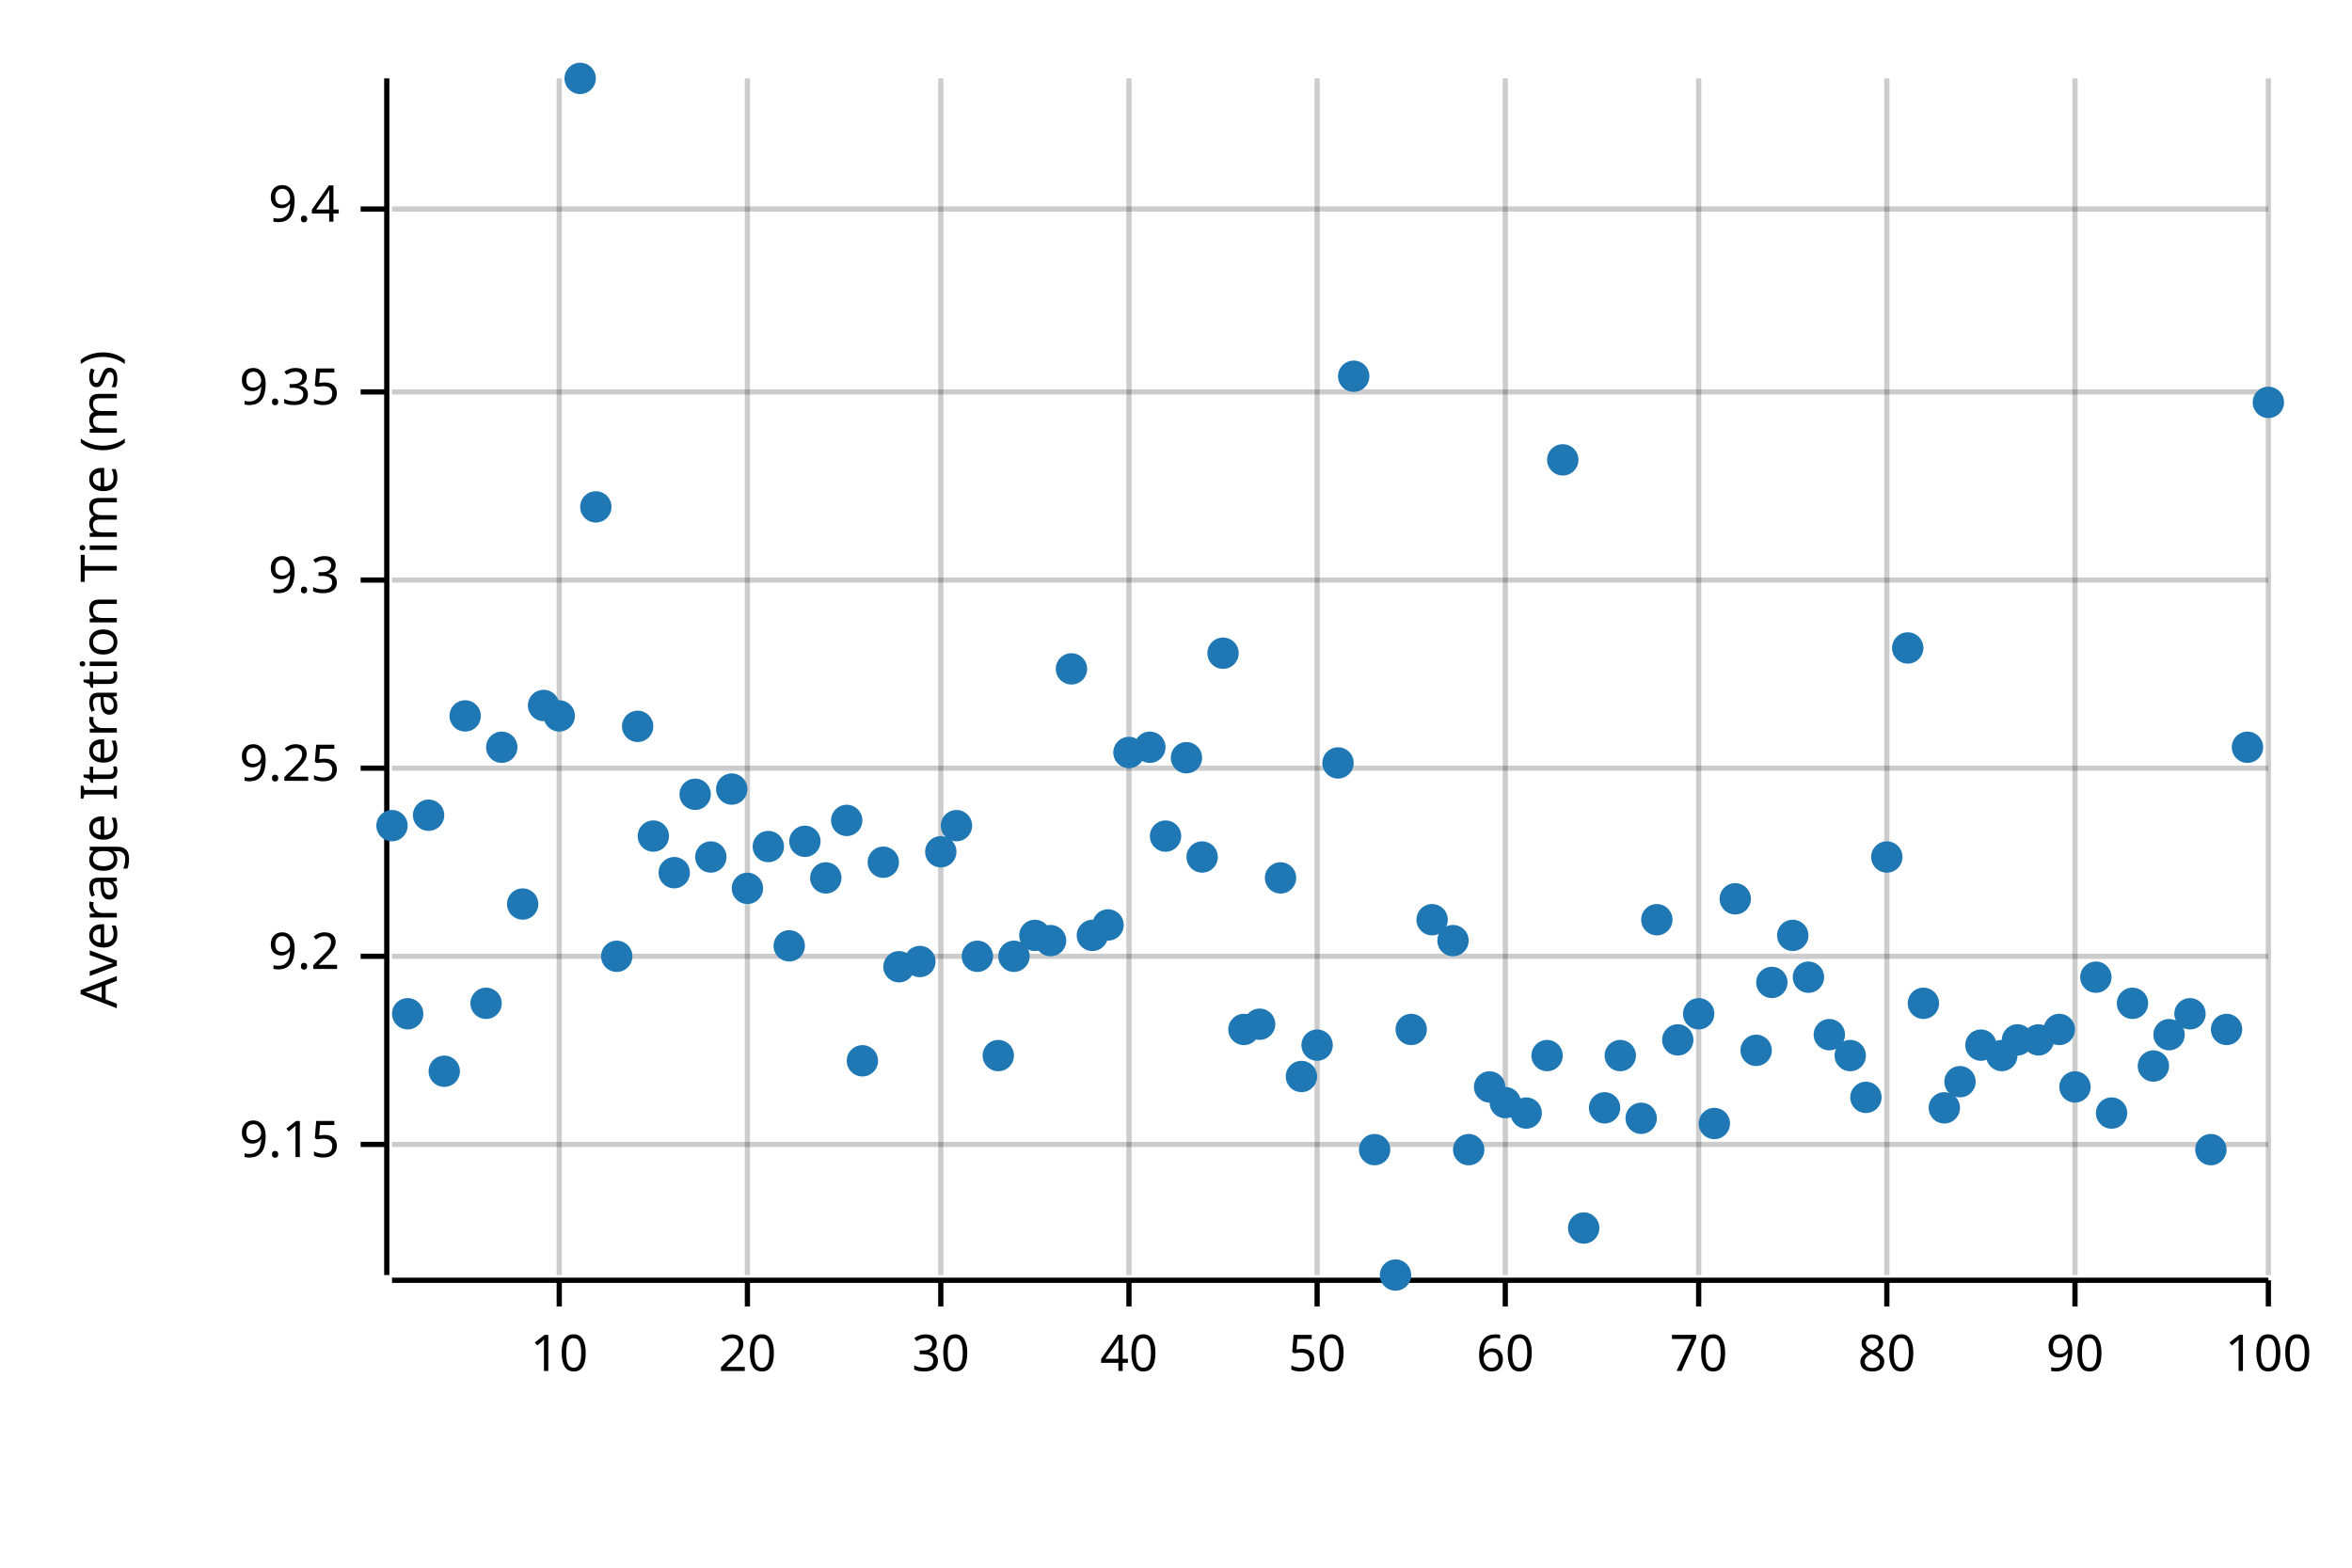
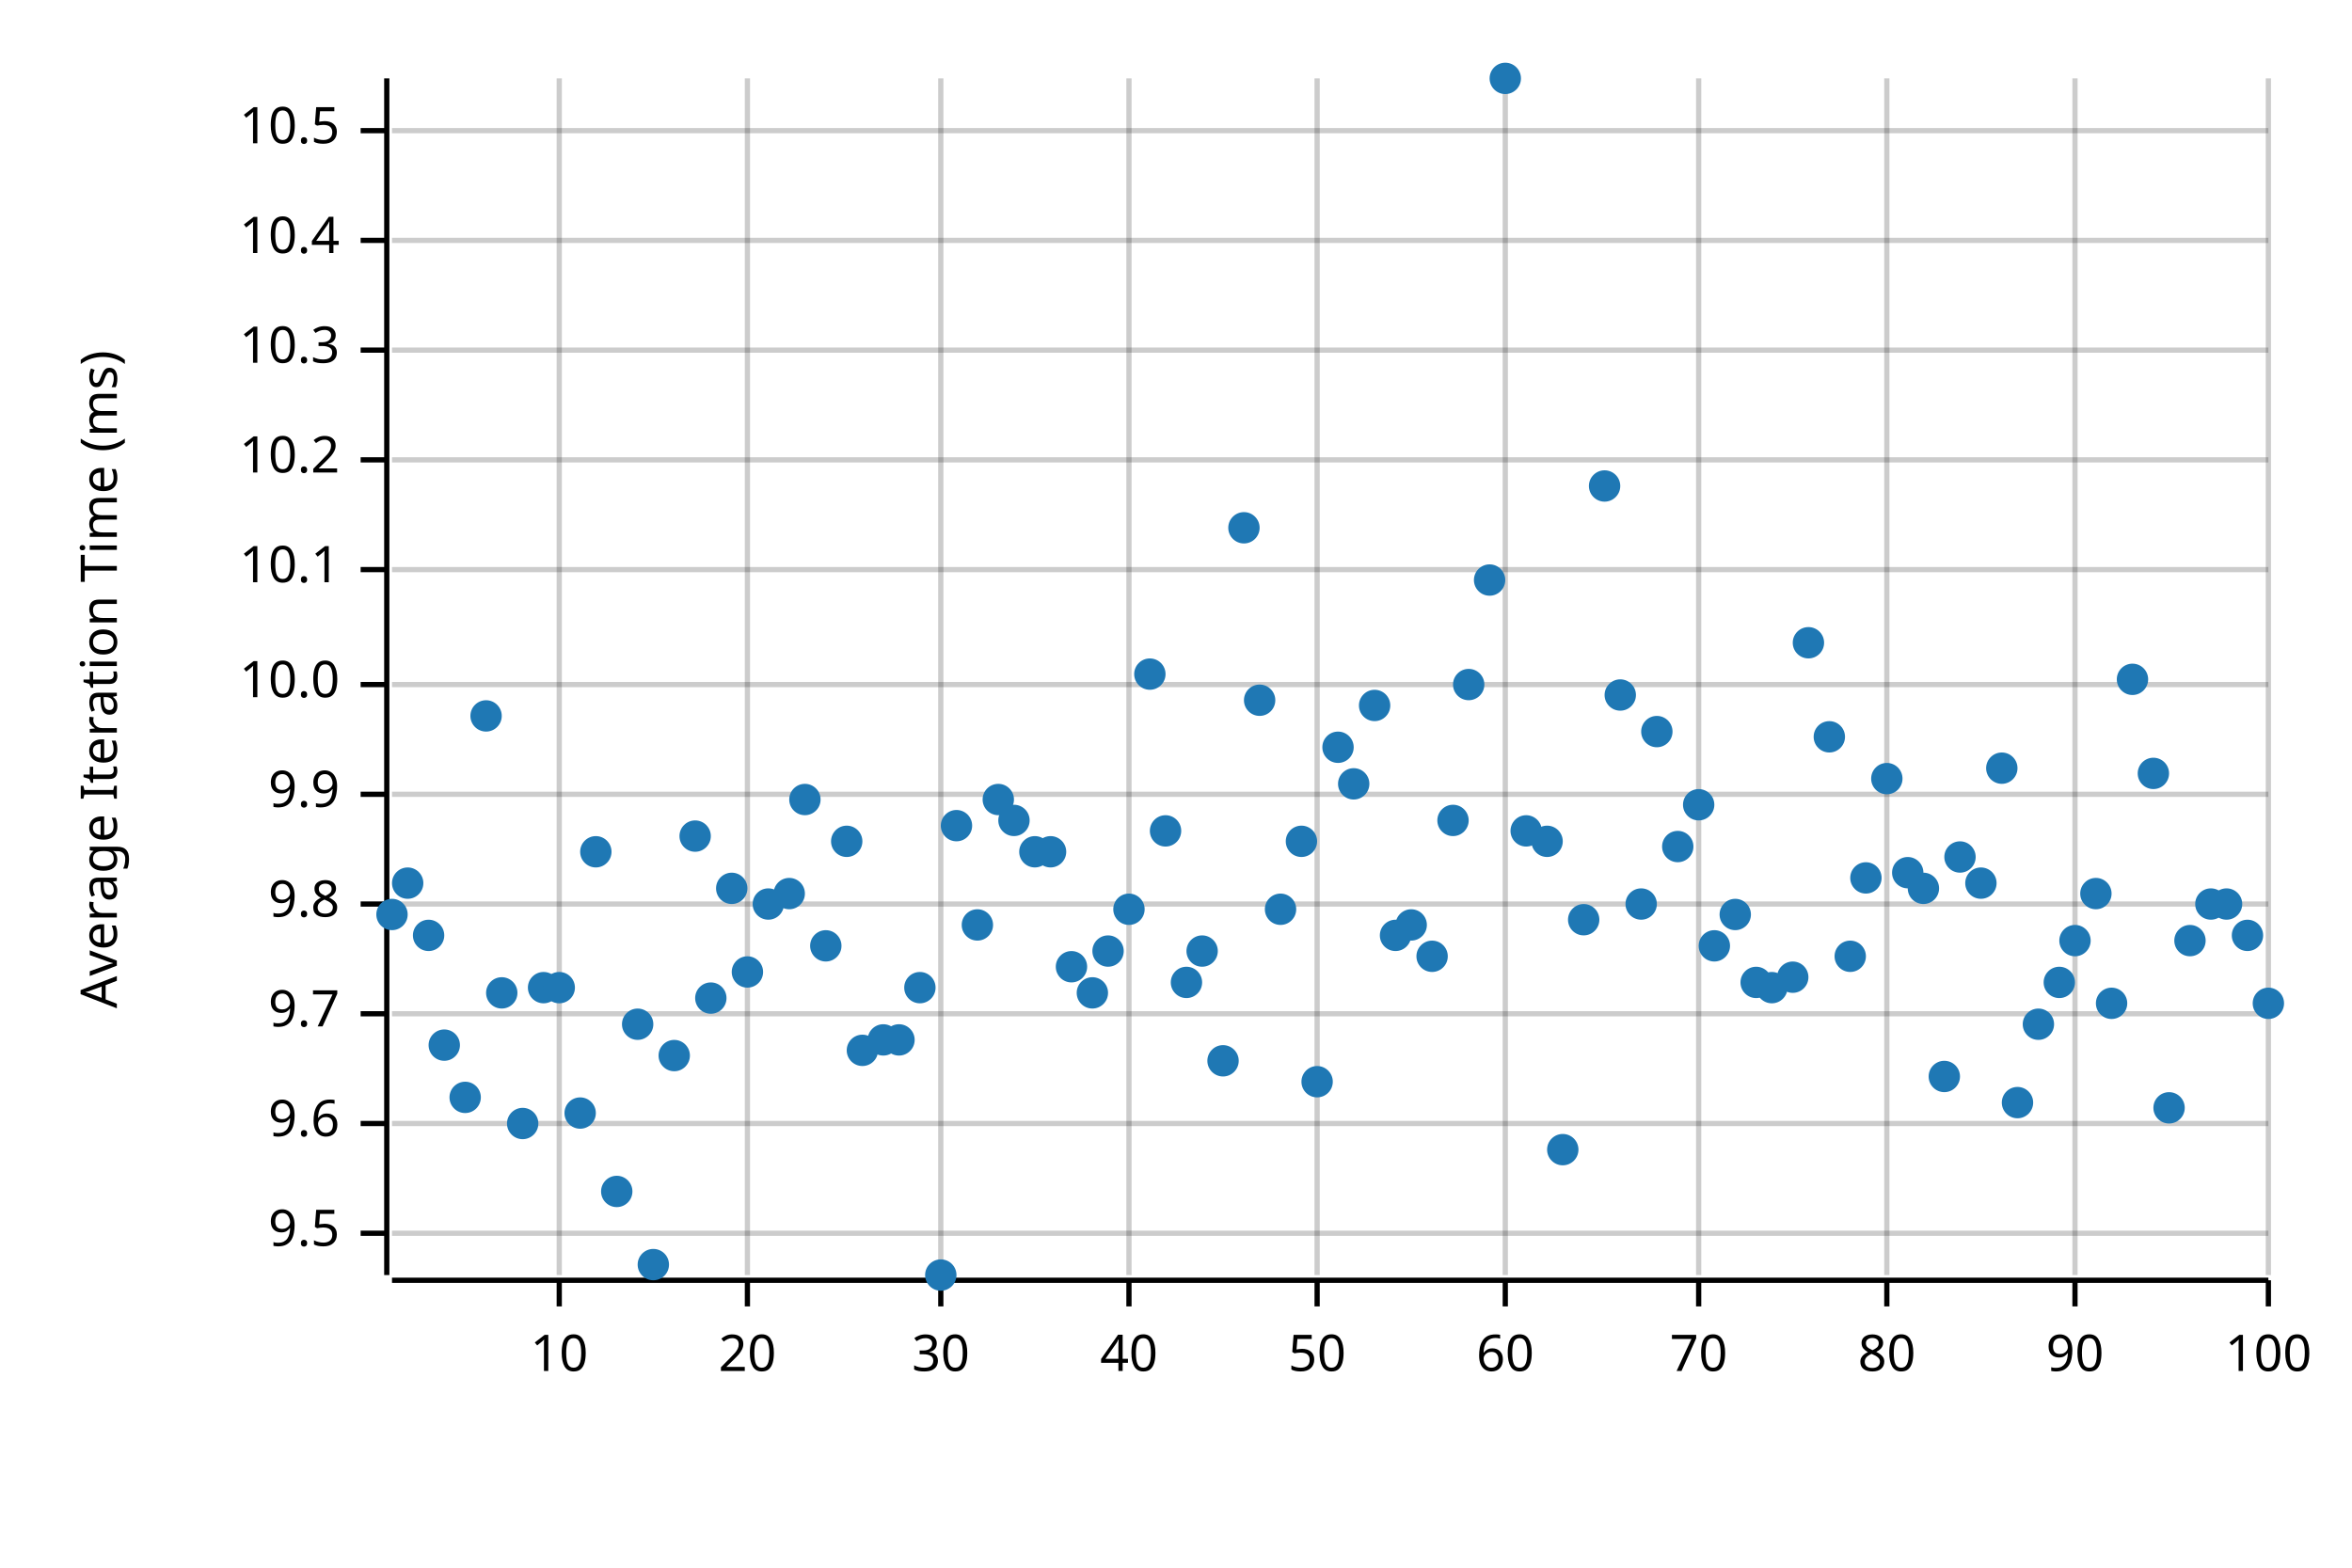
<svg xmlns="http://www.w3.org/2000/svg" width="450" height="300" viewBox="0 0 450 300">
  <text x="15" y="130" dy="0.76em" text-anchor="middle" font-family="sans-serif" font-size="9.677" opacity="1" fill="#000000" transform="rotate(270, 15, 130)">
Average Iteration Time (ms)
</text>
  <line opacity="0.2" stroke="#000000" stroke-width="1" x1="107" y1="244" x2="107" y2="15" />
  <line opacity="0.2" stroke="#000000" stroke-width="1" x1="143" y1="244" x2="143" y2="15" />
  <line opacity="0.2" stroke="#000000" stroke-width="1" x1="180" y1="244" x2="180" y2="15" />
  <line opacity="0.2" stroke="#000000" stroke-width="1" x1="216" y1="244" x2="216" y2="15" />
  <line opacity="0.2" stroke="#000000" stroke-width="1" x1="252" y1="244" x2="252" y2="15" />
  <line opacity="0.2" stroke="#000000" stroke-width="1" x1="288" y1="244" x2="288" y2="15" />
  <line opacity="0.2" stroke="#000000" stroke-width="1" x1="325" y1="244" x2="325" y2="15" />
  <line opacity="0.2" stroke="#000000" stroke-width="1" x1="361" y1="244" x2="361" y2="15" />
  <line opacity="0.2" stroke="#000000" stroke-width="1" x1="397" y1="244" x2="397" y2="15" />
  <line opacity="0.2" stroke="#000000" stroke-width="1" x1="434" y1="244" x2="434" y2="15" />
-   <line opacity="0.2" stroke="#000000" stroke-width="1" x1="75" y1="219" x2="434" y2="219" />
-   <line opacity="0.2" stroke="#000000" stroke-width="1" x1="75" y1="183" x2="434" y2="183" />
-   <line opacity="0.2" stroke="#000000" stroke-width="1" x1="75" y1="147" x2="434" y2="147" />
-   <line opacity="0.2" stroke="#000000" stroke-width="1" x1="75" y1="111" x2="434" y2="111" />
-   <line opacity="0.2" stroke="#000000" stroke-width="1" x1="75" y1="75" x2="434" y2="75" />
-   <line opacity="0.2" stroke="#000000" stroke-width="1" x1="75" y1="40" x2="434" y2="40" />
+   <line opacity="0.2" stroke="#000000" stroke-width="1" x1="75" y1="236" x2="434" y2="236" />
+   <line opacity="0.2" stroke="#000000" stroke-width="1" x1="75" y1="215" x2="434" y2="215" />
+   <line opacity="0.2" stroke="#000000" stroke-width="1" x1="75" y1="194" x2="434" y2="194" />
+   <line opacity="0.2" stroke="#000000" stroke-width="1" x1="75" y1="173" x2="434" y2="173" />
+   <line opacity="0.2" stroke="#000000" stroke-width="1" x1="75" y1="152" x2="434" y2="152" />
+   <line opacity="0.2" stroke="#000000" stroke-width="1" x1="75" y1="131" x2="434" y2="131" />
+   <line opacity="0.2" stroke="#000000" stroke-width="1" x1="75" y1="109" x2="434" y2="109" />
+   <line opacity="0.2" stroke="#000000" stroke-width="1" x1="75" y1="88" x2="434" y2="88" />
+   <line opacity="0.2" stroke="#000000" stroke-width="1" x1="75" y1="67" x2="434" y2="67" />
+   <line opacity="0.2" stroke="#000000" stroke-width="1" x1="75" y1="46" x2="434" y2="46" />
+   <line opacity="0.2" stroke="#000000" stroke-width="1" x1="75" y1="25" x2="434" y2="25" />
  <polyline fill="none" opacity="1" stroke="#000000" stroke-width="1" points="74,15 74,244 " />
-   <text x="65" y="219" dy="0.5ex" text-anchor="end" font-family="sans-serif" font-size="9.677" opacity="1" fill="#000000">
- 9.15
- </text>
-   <polyline fill="none" opacity="1" stroke="#000000" stroke-width="1" points="69,219 74,219 " />
-   <text x="65" y="183" dy="0.5ex" text-anchor="end" font-family="sans-serif" font-size="9.677" opacity="1" fill="#000000">
- 9.2
- </text>
-   <polyline fill="none" opacity="1" stroke="#000000" stroke-width="1" points="69,183 74,183 " />
-   <text x="65" y="147" dy="0.5ex" text-anchor="end" font-family="sans-serif" font-size="9.677" opacity="1" fill="#000000">
- 9.25
- </text>
-   <polyline fill="none" opacity="1" stroke="#000000" stroke-width="1" points="69,147 74,147 " />
-   <text x="65" y="111" dy="0.5ex" text-anchor="end" font-family="sans-serif" font-size="9.677" opacity="1" fill="#000000">
- 9.3
- </text>
-   <polyline fill="none" opacity="1" stroke="#000000" stroke-width="1" points="69,111 74,111 " />
-   <text x="65" y="75" dy="0.5ex" text-anchor="end" font-family="sans-serif" font-size="9.677" opacity="1" fill="#000000">
- 9.35
- </text>
-   <polyline fill="none" opacity="1" stroke="#000000" stroke-width="1" points="69,75 74,75 " />
-   <text x="65" y="40" dy="0.5ex" text-anchor="end" font-family="sans-serif" font-size="9.677" opacity="1" fill="#000000">
- 9.4
- </text>
-   <polyline fill="none" opacity="1" stroke="#000000" stroke-width="1" points="69,40 74,40 " />
+   <text x="65" y="236" dy="0.5ex" text-anchor="end" font-family="sans-serif" font-size="9.677" opacity="1" fill="#000000">
+ 9.5
+ </text>
+   <polyline fill="none" opacity="1" stroke="#000000" stroke-width="1" points="69,236 74,236 " />
+   <text x="65" y="215" dy="0.5ex" text-anchor="end" font-family="sans-serif" font-size="9.677" opacity="1" fill="#000000">
+ 9.6
+ </text>
+   <polyline fill="none" opacity="1" stroke="#000000" stroke-width="1" points="69,215 74,215 " />
+   <text x="65" y="194" dy="0.5ex" text-anchor="end" font-family="sans-serif" font-size="9.677" opacity="1" fill="#000000">
+ 9.7
+ </text>
+   <polyline fill="none" opacity="1" stroke="#000000" stroke-width="1" points="69,194 74,194 " />
+   <text x="65" y="173" dy="0.5ex" text-anchor="end" font-family="sans-serif" font-size="9.677" opacity="1" fill="#000000">
+ 9.8
+ </text>
+   <polyline fill="none" opacity="1" stroke="#000000" stroke-width="1" points="69,173 74,173 " />
+   <text x="65" y="152" dy="0.5ex" text-anchor="end" font-family="sans-serif" font-size="9.677" opacity="1" fill="#000000">
+ 9.9
+ </text>
+   <polyline fill="none" opacity="1" stroke="#000000" stroke-width="1" points="69,152 74,152 " />
+   <text x="65" y="131" dy="0.5ex" text-anchor="end" font-family="sans-serif" font-size="9.677" opacity="1" fill="#000000">
+ 10.0
+ </text>
+   <polyline fill="none" opacity="1" stroke="#000000" stroke-width="1" points="69,131 74,131 " />
+   <text x="65" y="109" dy="0.5ex" text-anchor="end" font-family="sans-serif" font-size="9.677" opacity="1" fill="#000000">
+ 10.1
+ </text>
+   <polyline fill="none" opacity="1" stroke="#000000" stroke-width="1" points="69,109 74,109 " />
+   <text x="65" y="88" dy="0.5ex" text-anchor="end" font-family="sans-serif" font-size="9.677" opacity="1" fill="#000000">
+ 10.2
+ </text>
+   <polyline fill="none" opacity="1" stroke="#000000" stroke-width="1" points="69,88 74,88 " />
+   <text x="65" y="67" dy="0.5ex" text-anchor="end" font-family="sans-serif" font-size="9.677" opacity="1" fill="#000000">
+ 10.3
+ </text>
+   <polyline fill="none" opacity="1" stroke="#000000" stroke-width="1" points="69,67 74,67 " />
+   <text x="65" y="46" dy="0.5ex" text-anchor="end" font-family="sans-serif" font-size="9.677" opacity="1" fill="#000000">
+ 10.4
+ </text>
+   <polyline fill="none" opacity="1" stroke="#000000" stroke-width="1" points="69,46 74,46 " />
+   <text x="65" y="25" dy="0.5ex" text-anchor="end" font-family="sans-serif" font-size="9.677" opacity="1" fill="#000000">
+ 10.5
+ </text>
+   <polyline fill="none" opacity="1" stroke="#000000" stroke-width="1" points="69,25 74,25 " />
  <polyline fill="none" opacity="1" stroke="#000000" stroke-width="1" points="75,245 434,245 " />
  <text x="107" y="255" dy="0.76em" text-anchor="middle" font-family="sans-serif" font-size="9.677" opacity="1" fill="#000000">
10
</text>
  <polyline fill="none" opacity="1" stroke="#000000" stroke-width="1" points="107,245 107,250 " />
  <text x="143" y="255" dy="0.76em" text-anchor="middle" font-family="sans-serif" font-size="9.677" opacity="1" fill="#000000">
20
</text>
  <polyline fill="none" opacity="1" stroke="#000000" stroke-width="1" points="143,245 143,250 " />
  <text x="180" y="255" dy="0.76em" text-anchor="middle" font-family="sans-serif" font-size="9.677" opacity="1" fill="#000000">
30
</text>
  <polyline fill="none" opacity="1" stroke="#000000" stroke-width="1" points="180,245 180,250 " />
  <text x="216" y="255" dy="0.76em" text-anchor="middle" font-family="sans-serif" font-size="9.677" opacity="1" fill="#000000">
40
</text>
  <polyline fill="none" opacity="1" stroke="#000000" stroke-width="1" points="216,245 216,250 " />
  <text x="252" y="255" dy="0.76em" text-anchor="middle" font-family="sans-serif" font-size="9.677" opacity="1" fill="#000000">
50
</text>
  <polyline fill="none" opacity="1" stroke="#000000" stroke-width="1" points="252,245 252,250 " />
  <text x="288" y="255" dy="0.76em" text-anchor="middle" font-family="sans-serif" font-size="9.677" opacity="1" fill="#000000">
60
</text>
  <polyline fill="none" opacity="1" stroke="#000000" stroke-width="1" points="288,245 288,250 " />
  <text x="325" y="255" dy="0.76em" text-anchor="middle" font-family="sans-serif" font-size="9.677" opacity="1" fill="#000000">
70
</text>
  <polyline fill="none" opacity="1" stroke="#000000" stroke-width="1" points="325,245 325,250 " />
  <text x="361" y="255" dy="0.76em" text-anchor="middle" font-family="sans-serif" font-size="9.677" opacity="1" fill="#000000">
80
</text>
  <polyline fill="none" opacity="1" stroke="#000000" stroke-width="1" points="361,245 361,250 " />
  <text x="397" y="255" dy="0.76em" text-anchor="middle" font-family="sans-serif" font-size="9.677" opacity="1" fill="#000000">
90
</text>
  <polyline fill="none" opacity="1" stroke="#000000" stroke-width="1" points="397,245 397,250 " />
  <text x="434" y="255" dy="0.76em" text-anchor="middle" font-family="sans-serif" font-size="9.677" opacity="1" fill="#000000">
100
</text>
  <polyline fill="none" opacity="1" stroke="#000000" stroke-width="1" points="434,245 434,250 " />
-   <circle cx="75" cy="158" r="3" opacity="1" fill="#1F78B4" stroke="none" stroke-width="1" />
-   <circle cx="78" cy="194" r="3" opacity="1" fill="#1F78B4" stroke="none" stroke-width="1" />
-   <circle cx="82" cy="156" r="3" opacity="1" fill="#1F78B4" stroke="none" stroke-width="1" />
-   <circle cx="85" cy="205" r="3" opacity="1" fill="#1F78B4" stroke="none" stroke-width="1" />
-   <circle cx="89" cy="137" r="3" opacity="1" fill="#1F78B4" stroke="none" stroke-width="1" />
-   <circle cx="93" cy="192" r="3" opacity="1" fill="#1F78B4" stroke="none" stroke-width="1" />
-   <circle cx="96" cy="143" r="3" opacity="1" fill="#1F78B4" stroke="none" stroke-width="1" />
-   <circle cx="100" cy="173" r="3" opacity="1" fill="#1F78B4" stroke="none" stroke-width="1" />
-   <circle cx="104" cy="135" r="3" opacity="1" fill="#1F78B4" stroke="none" stroke-width="1" />
-   <circle cx="107" cy="137" r="3" opacity="1" fill="#1F78B4" stroke="none" stroke-width="1" />
-   <circle cx="111" cy="15" r="3" opacity="1" fill="#1F78B4" stroke="none" stroke-width="1" />
-   <circle cx="114" cy="97" r="3" opacity="1" fill="#1F78B4" stroke="none" stroke-width="1" />
-   <circle cx="118" cy="183" r="3" opacity="1" fill="#1F78B4" stroke="none" stroke-width="1" />
-   <circle cx="122" cy="139" r="3" opacity="1" fill="#1F78B4" stroke="none" stroke-width="1" />
-   <circle cx="125" cy="160" r="3" opacity="1" fill="#1F78B4" stroke="none" stroke-width="1" />
-   <circle cx="129" cy="167" r="3" opacity="1" fill="#1F78B4" stroke="none" stroke-width="1" />
-   <circle cx="133" cy="152" r="3" opacity="1" fill="#1F78B4" stroke="none" stroke-width="1" />
-   <circle cx="136" cy="164" r="3" opacity="1" fill="#1F78B4" stroke="none" stroke-width="1" />
-   <circle cx="140" cy="151" r="3" opacity="1" fill="#1F78B4" stroke="none" stroke-width="1" />
-   <circle cx="143" cy="170" r="3" opacity="1" fill="#1F78B4" stroke="none" stroke-width="1" />
-   <circle cx="147" cy="162" r="3" opacity="1" fill="#1F78B4" stroke="none" stroke-width="1" />
-   <circle cx="151" cy="181" r="3" opacity="1" fill="#1F78B4" stroke="none" stroke-width="1" />
-   <circle cx="154" cy="161" r="3" opacity="1" fill="#1F78B4" stroke="none" stroke-width="1" />
-   <circle cx="158" cy="168" r="3" opacity="1" fill="#1F78B4" stroke="none" stroke-width="1" />
-   <circle cx="162" cy="157" r="3" opacity="1" fill="#1F78B4" stroke="none" stroke-width="1" />
-   <circle cx="165" cy="203" r="3" opacity="1" fill="#1F78B4" stroke="none" stroke-width="1" />
-   <circle cx="169" cy="165" r="3" opacity="1" fill="#1F78B4" stroke="none" stroke-width="1" />
-   <circle cx="172" cy="185" r="3" opacity="1" fill="#1F78B4" stroke="none" stroke-width="1" />
-   <circle cx="176" cy="184" r="3" opacity="1" fill="#1F78B4" stroke="none" stroke-width="1" />
-   <circle cx="180" cy="163" r="3" opacity="1" fill="#1F78B4" stroke="none" stroke-width="1" />
+   <circle cx="75" cy="175" r="3" opacity="1" fill="#1F78B4" stroke="none" stroke-width="1" />
+   <circle cx="78" cy="169" r="3" opacity="1" fill="#1F78B4" stroke="none" stroke-width="1" />
+   <circle cx="82" cy="179" r="3" opacity="1" fill="#1F78B4" stroke="none" stroke-width="1" />
+   <circle cx="85" cy="200" r="3" opacity="1" fill="#1F78B4" stroke="none" stroke-width="1" />
+   <circle cx="89" cy="210" r="3" opacity="1" fill="#1F78B4" stroke="none" stroke-width="1" />
+   <circle cx="93" cy="137" r="3" opacity="1" fill="#1F78B4" stroke="none" stroke-width="1" />
+   <circle cx="96" cy="190" r="3" opacity="1" fill="#1F78B4" stroke="none" stroke-width="1" />
+   <circle cx="100" cy="215" r="3" opacity="1" fill="#1F78B4" stroke="none" stroke-width="1" />
+   <circle cx="104" cy="189" r="3" opacity="1" fill="#1F78B4" stroke="none" stroke-width="1" />
+   <circle cx="107" cy="189" r="3" opacity="1" fill="#1F78B4" stroke="none" stroke-width="1" />
+   <circle cx="111" cy="213" r="3" opacity="1" fill="#1F78B4" stroke="none" stroke-width="1" />
+   <circle cx="114" cy="163" r="3" opacity="1" fill="#1F78B4" stroke="none" stroke-width="1" />
+   <circle cx="118" cy="228" r="3" opacity="1" fill="#1F78B4" stroke="none" stroke-width="1" />
+   <circle cx="122" cy="196" r="3" opacity="1" fill="#1F78B4" stroke="none" stroke-width="1" />
+   <circle cx="125" cy="242" r="3" opacity="1" fill="#1F78B4" stroke="none" stroke-width="1" />
+   <circle cx="129" cy="202" r="3" opacity="1" fill="#1F78B4" stroke="none" stroke-width="1" />
+   <circle cx="133" cy="160" r="3" opacity="1" fill="#1F78B4" stroke="none" stroke-width="1" />
+   <circle cx="136" cy="191" r="3" opacity="1" fill="#1F78B4" stroke="none" stroke-width="1" />
+   <circle cx="140" cy="170" r="3" opacity="1" fill="#1F78B4" stroke="none" stroke-width="1" />
+   <circle cx="143" cy="186" r="3" opacity="1" fill="#1F78B4" stroke="none" stroke-width="1" />
+   <circle cx="147" cy="173" r="3" opacity="1" fill="#1F78B4" stroke="none" stroke-width="1" />
+   <circle cx="151" cy="171" r="3" opacity="1" fill="#1F78B4" stroke="none" stroke-width="1" />
+   <circle cx="154" cy="153" r="3" opacity="1" fill="#1F78B4" stroke="none" stroke-width="1" />
+   <circle cx="158" cy="181" r="3" opacity="1" fill="#1F78B4" stroke="none" stroke-width="1" />
+   <circle cx="162" cy="161" r="3" opacity="1" fill="#1F78B4" stroke="none" stroke-width="1" />
+   <circle cx="165" cy="201" r="3" opacity="1" fill="#1F78B4" stroke="none" stroke-width="1" />
+   <circle cx="169" cy="199" r="3" opacity="1" fill="#1F78B4" stroke="none" stroke-width="1" />
+   <circle cx="172" cy="199" r="3" opacity="1" fill="#1F78B4" stroke="none" stroke-width="1" />
+   <circle cx="176" cy="189" r="3" opacity="1" fill="#1F78B4" stroke="none" stroke-width="1" />
+   <circle cx="180" cy="244" r="3" opacity="1" fill="#1F78B4" stroke="none" stroke-width="1" />
  <circle cx="183" cy="158" r="3" opacity="1" fill="#1F78B4" stroke="none" stroke-width="1" />
-   <circle cx="187" cy="183" r="3" opacity="1" fill="#1F78B4" stroke="none" stroke-width="1" />
-   <circle cx="191" cy="202" r="3" opacity="1" fill="#1F78B4" stroke="none" stroke-width="1" />
-   <circle cx="194" cy="183" r="3" opacity="1" fill="#1F78B4" stroke="none" stroke-width="1" />
-   <circle cx="198" cy="179" r="3" opacity="1" fill="#1F78B4" stroke="none" stroke-width="1" />
-   <circle cx="201" cy="180" r="3" opacity="1" fill="#1F78B4" stroke="none" stroke-width="1" />
-   <circle cx="205" cy="128" r="3" opacity="1" fill="#1F78B4" stroke="none" stroke-width="1" />
-   <circle cx="209" cy="179" r="3" opacity="1" fill="#1F78B4" stroke="none" stroke-width="1" />
-   <circle cx="212" cy="177" r="3" opacity="1" fill="#1F78B4" stroke="none" stroke-width="1" />
-   <circle cx="216" cy="144" r="3" opacity="1" fill="#1F78B4" stroke="none" stroke-width="1" />
-   <circle cx="220" cy="143" r="3" opacity="1" fill="#1F78B4" stroke="none" stroke-width="1" />
-   <circle cx="223" cy="160" r="3" opacity="1" fill="#1F78B4" stroke="none" stroke-width="1" />
-   <circle cx="227" cy="145" r="3" opacity="1" fill="#1F78B4" stroke="none" stroke-width="1" />
-   <circle cx="230" cy="164" r="3" opacity="1" fill="#1F78B4" stroke="none" stroke-width="1" />
-   <circle cx="234" cy="125" r="3" opacity="1" fill="#1F78B4" stroke="none" stroke-width="1" />
-   <circle cx="238" cy="197" r="3" opacity="1" fill="#1F78B4" stroke="none" stroke-width="1" />
-   <circle cx="241" cy="196" r="3" opacity="1" fill="#1F78B4" stroke="none" stroke-width="1" />
-   <circle cx="245" cy="168" r="3" opacity="1" fill="#1F78B4" stroke="none" stroke-width="1" />
-   <circle cx="249" cy="206" r="3" opacity="1" fill="#1F78B4" stroke="none" stroke-width="1" />
-   <circle cx="252" cy="200" r="3" opacity="1" fill="#1F78B4" stroke="none" stroke-width="1" />
-   <circle cx="256" cy="146" r="3" opacity="1" fill="#1F78B4" stroke="none" stroke-width="1" />
-   <circle cx="259" cy="72" r="3" opacity="1" fill="#1F78B4" stroke="none" stroke-width="1" />
-   <circle cx="263" cy="220" r="3" opacity="1" fill="#1F78B4" stroke="none" stroke-width="1" />
-   <circle cx="267" cy="244" r="3" opacity="1" fill="#1F78B4" stroke="none" stroke-width="1" />
-   <circle cx="270" cy="197" r="3" opacity="1" fill="#1F78B4" stroke="none" stroke-width="1" />
-   <circle cx="274" cy="176" r="3" opacity="1" fill="#1F78B4" stroke="none" stroke-width="1" />
-   <circle cx="278" cy="180" r="3" opacity="1" fill="#1F78B4" stroke="none" stroke-width="1" />
-   <circle cx="281" cy="220" r="3" opacity="1" fill="#1F78B4" stroke="none" stroke-width="1" />
-   <circle cx="285" cy="208" r="3" opacity="1" fill="#1F78B4" stroke="none" stroke-width="1" />
-   <circle cx="288" cy="211" r="3" opacity="1" fill="#1F78B4" stroke="none" stroke-width="1" />
-   <circle cx="292" cy="213" r="3" opacity="1" fill="#1F78B4" stroke="none" stroke-width="1" />
-   <circle cx="296" cy="202" r="3" opacity="1" fill="#1F78B4" stroke="none" stroke-width="1" />
-   <circle cx="299" cy="88" r="3" opacity="1" fill="#1F78B4" stroke="none" stroke-width="1" />
-   <circle cx="303" cy="235" r="3" opacity="1" fill="#1F78B4" stroke="none" stroke-width="1" />
-   <circle cx="307" cy="212" r="3" opacity="1" fill="#1F78B4" stroke="none" stroke-width="1" />
-   <circle cx="310" cy="202" r="3" opacity="1" fill="#1F78B4" stroke="none" stroke-width="1" />
-   <circle cx="314" cy="214" r="3" opacity="1" fill="#1F78B4" stroke="none" stroke-width="1" />
-   <circle cx="317" cy="176" r="3" opacity="1" fill="#1F78B4" stroke="none" stroke-width="1" />
-   <circle cx="321" cy="199" r="3" opacity="1" fill="#1F78B4" stroke="none" stroke-width="1" />
-   <circle cx="325" cy="194" r="3" opacity="1" fill="#1F78B4" stroke="none" stroke-width="1" />
-   <circle cx="328" cy="215" r="3" opacity="1" fill="#1F78B4" stroke="none" stroke-width="1" />
-   <circle cx="332" cy="172" r="3" opacity="1" fill="#1F78B4" stroke="none" stroke-width="1" />
-   <circle cx="336" cy="201" r="3" opacity="1" fill="#1F78B4" stroke="none" stroke-width="1" />
-   <circle cx="339" cy="188" r="3" opacity="1" fill="#1F78B4" stroke="none" stroke-width="1" />
-   <circle cx="343" cy="179" r="3" opacity="1" fill="#1F78B4" stroke="none" stroke-width="1" />
-   <circle cx="346" cy="187" r="3" opacity="1" fill="#1F78B4" stroke="none" stroke-width="1" />
-   <circle cx="350" cy="198" r="3" opacity="1" fill="#1F78B4" stroke="none" stroke-width="1" />
-   <circle cx="354" cy="202" r="3" opacity="1" fill="#1F78B4" stroke="none" stroke-width="1" />
-   <circle cx="357" cy="210" r="3" opacity="1" fill="#1F78B4" stroke="none" stroke-width="1" />
-   <circle cx="361" cy="164" r="3" opacity="1" fill="#1F78B4" stroke="none" stroke-width="1" />
-   <circle cx="365" cy="124" r="3" opacity="1" fill="#1F78B4" stroke="none" stroke-width="1" />
-   <circle cx="368" cy="192" r="3" opacity="1" fill="#1F78B4" stroke="none" stroke-width="1" />
-   <circle cx="372" cy="212" r="3" opacity="1" fill="#1F78B4" stroke="none" stroke-width="1" />
-   <circle cx="375" cy="207" r="3" opacity="1" fill="#1F78B4" stroke="none" stroke-width="1" />
-   <circle cx="379" cy="200" r="3" opacity="1" fill="#1F78B4" stroke="none" stroke-width="1" />
-   <circle cx="383" cy="202" r="3" opacity="1" fill="#1F78B4" stroke="none" stroke-width="1" />
-   <circle cx="386" cy="199" r="3" opacity="1" fill="#1F78B4" stroke="none" stroke-width="1" />
-   <circle cx="390" cy="199" r="3" opacity="1" fill="#1F78B4" stroke="none" stroke-width="1" />
-   <circle cx="394" cy="197" r="3" opacity="1" fill="#1F78B4" stroke="none" stroke-width="1" />
-   <circle cx="397" cy="208" r="3" opacity="1" fill="#1F78B4" stroke="none" stroke-width="1" />
-   <circle cx="401" cy="187" r="3" opacity="1" fill="#1F78B4" stroke="none" stroke-width="1" />
-   <circle cx="404" cy="213" r="3" opacity="1" fill="#1F78B4" stroke="none" stroke-width="1" />
-   <circle cx="408" cy="192" r="3" opacity="1" fill="#1F78B4" stroke="none" stroke-width="1" />
-   <circle cx="412" cy="204" r="3" opacity="1" fill="#1F78B4" stroke="none" stroke-width="1" />
-   <circle cx="415" cy="198" r="3" opacity="1" fill="#1F78B4" stroke="none" stroke-width="1" />
-   <circle cx="419" cy="194" r="3" opacity="1" fill="#1F78B4" stroke="none" stroke-width="1" />
-   <circle cx="423" cy="220" r="3" opacity="1" fill="#1F78B4" stroke="none" stroke-width="1" />
-   <circle cx="426" cy="197" r="3" opacity="1" fill="#1F78B4" stroke="none" stroke-width="1" />
-   <circle cx="430" cy="143" r="3" opacity="1" fill="#1F78B4" stroke="none" stroke-width="1" />
-   <circle cx="434" cy="77" r="3" opacity="1" fill="#1F78B4" stroke="none" stroke-width="1" />
+   <circle cx="187" cy="177" r="3" opacity="1" fill="#1F78B4" stroke="none" stroke-width="1" />
+   <circle cx="191" cy="153" r="3" opacity="1" fill="#1F78B4" stroke="none" stroke-width="1" />
+   <circle cx="194" cy="157" r="3" opacity="1" fill="#1F78B4" stroke="none" stroke-width="1" />
+   <circle cx="198" cy="163" r="3" opacity="1" fill="#1F78B4" stroke="none" stroke-width="1" />
+   <circle cx="201" cy="163" r="3" opacity="1" fill="#1F78B4" stroke="none" stroke-width="1" />
+   <circle cx="205" cy="185" r="3" opacity="1" fill="#1F78B4" stroke="none" stroke-width="1" />
+   <circle cx="209" cy="190" r="3" opacity="1" fill="#1F78B4" stroke="none" stroke-width="1" />
+   <circle cx="212" cy="182" r="3" opacity="1" fill="#1F78B4" stroke="none" stroke-width="1" />
+   <circle cx="216" cy="174" r="3" opacity="1" fill="#1F78B4" stroke="none" stroke-width="1" />
+   <circle cx="220" cy="129" r="3" opacity="1" fill="#1F78B4" stroke="none" stroke-width="1" />
+   <circle cx="223" cy="159" r="3" opacity="1" fill="#1F78B4" stroke="none" stroke-width="1" />
+   <circle cx="227" cy="188" r="3" opacity="1" fill="#1F78B4" stroke="none" stroke-width="1" />
+   <circle cx="230" cy="182" r="3" opacity="1" fill="#1F78B4" stroke="none" stroke-width="1" />
+   <circle cx="234" cy="203" r="3" opacity="1" fill="#1F78B4" stroke="none" stroke-width="1" />
+   <circle cx="238" cy="101" r="3" opacity="1" fill="#1F78B4" stroke="none" stroke-width="1" />
+   <circle cx="241" cy="134" r="3" opacity="1" fill="#1F78B4" stroke="none" stroke-width="1" />
+   <circle cx="245" cy="174" r="3" opacity="1" fill="#1F78B4" stroke="none" stroke-width="1" />
+   <circle cx="249" cy="161" r="3" opacity="1" fill="#1F78B4" stroke="none" stroke-width="1" />
+   <circle cx="252" cy="207" r="3" opacity="1" fill="#1F78B4" stroke="none" stroke-width="1" />
+   <circle cx="256" cy="143" r="3" opacity="1" fill="#1F78B4" stroke="none" stroke-width="1" />
+   <circle cx="259" cy="150" r="3" opacity="1" fill="#1F78B4" stroke="none" stroke-width="1" />
+   <circle cx="263" cy="135" r="3" opacity="1" fill="#1F78B4" stroke="none" stroke-width="1" />
+   <circle cx="267" cy="179" r="3" opacity="1" fill="#1F78B4" stroke="none" stroke-width="1" />
+   <circle cx="270" cy="177" r="3" opacity="1" fill="#1F78B4" stroke="none" stroke-width="1" />
+   <circle cx="274" cy="183" r="3" opacity="1" fill="#1F78B4" stroke="none" stroke-width="1" />
+   <circle cx="278" cy="157" r="3" opacity="1" fill="#1F78B4" stroke="none" stroke-width="1" />
+   <circle cx="281" cy="131" r="3" opacity="1" fill="#1F78B4" stroke="none" stroke-width="1" />
+   <circle cx="285" cy="111" r="3" opacity="1" fill="#1F78B4" stroke="none" stroke-width="1" />
+   <circle cx="288" cy="15" r="3" opacity="1" fill="#1F78B4" stroke="none" stroke-width="1" />
+   <circle cx="292" cy="159" r="3" opacity="1" fill="#1F78B4" stroke="none" stroke-width="1" />
+   <circle cx="296" cy="161" r="3" opacity="1" fill="#1F78B4" stroke="none" stroke-width="1" />
+   <circle cx="299" cy="220" r="3" opacity="1" fill="#1F78B4" stroke="none" stroke-width="1" />
+   <circle cx="303" cy="176" r="3" opacity="1" fill="#1F78B4" stroke="none" stroke-width="1" />
+   <circle cx="307" cy="93" r="3" opacity="1" fill="#1F78B4" stroke="none" stroke-width="1" />
+   <circle cx="310" cy="133" r="3" opacity="1" fill="#1F78B4" stroke="none" stroke-width="1" />
+   <circle cx="314" cy="173" r="3" opacity="1" fill="#1F78B4" stroke="none" stroke-width="1" />
+   <circle cx="317" cy="140" r="3" opacity="1" fill="#1F78B4" stroke="none" stroke-width="1" />
+   <circle cx="321" cy="162" r="3" opacity="1" fill="#1F78B4" stroke="none" stroke-width="1" />
+   <circle cx="325" cy="154" r="3" opacity="1" fill="#1F78B4" stroke="none" stroke-width="1" />
+   <circle cx="328" cy="181" r="3" opacity="1" fill="#1F78B4" stroke="none" stroke-width="1" />
+   <circle cx="332" cy="175" r="3" opacity="1" fill="#1F78B4" stroke="none" stroke-width="1" />
+   <circle cx="336" cy="188" r="3" opacity="1" fill="#1F78B4" stroke="none" stroke-width="1" />
+   <circle cx="339" cy="189" r="3" opacity="1" fill="#1F78B4" stroke="none" stroke-width="1" />
+   <circle cx="343" cy="187" r="3" opacity="1" fill="#1F78B4" stroke="none" stroke-width="1" />
+   <circle cx="346" cy="123" r="3" opacity="1" fill="#1F78B4" stroke="none" stroke-width="1" />
+   <circle cx="350" cy="141" r="3" opacity="1" fill="#1F78B4" stroke="none" stroke-width="1" />
+   <circle cx="354" cy="183" r="3" opacity="1" fill="#1F78B4" stroke="none" stroke-width="1" />
+   <circle cx="357" cy="168" r="3" opacity="1" fill="#1F78B4" stroke="none" stroke-width="1" />
+   <circle cx="361" cy="149" r="3" opacity="1" fill="#1F78B4" stroke="none" stroke-width="1" />
+   <circle cx="365" cy="167" r="3" opacity="1" fill="#1F78B4" stroke="none" stroke-width="1" />
+   <circle cx="368" cy="170" r="3" opacity="1" fill="#1F78B4" stroke="none" stroke-width="1" />
+   <circle cx="372" cy="206" r="3" opacity="1" fill="#1F78B4" stroke="none" stroke-width="1" />
+   <circle cx="375" cy="164" r="3" opacity="1" fill="#1F78B4" stroke="none" stroke-width="1" />
+   <circle cx="379" cy="169" r="3" opacity="1" fill="#1F78B4" stroke="none" stroke-width="1" />
+   <circle cx="383" cy="147" r="3" opacity="1" fill="#1F78B4" stroke="none" stroke-width="1" />
+   <circle cx="386" cy="211" r="3" opacity="1" fill="#1F78B4" stroke="none" stroke-width="1" />
+   <circle cx="390" cy="196" r="3" opacity="1" fill="#1F78B4" stroke="none" stroke-width="1" />
+   <circle cx="394" cy="188" r="3" opacity="1" fill="#1F78B4" stroke="none" stroke-width="1" />
+   <circle cx="397" cy="180" r="3" opacity="1" fill="#1F78B4" stroke="none" stroke-width="1" />
+   <circle cx="401" cy="171" r="3" opacity="1" fill="#1F78B4" stroke="none" stroke-width="1" />
+   <circle cx="404" cy="192" r="3" opacity="1" fill="#1F78B4" stroke="none" stroke-width="1" />
+   <circle cx="408" cy="130" r="3" opacity="1" fill="#1F78B4" stroke="none" stroke-width="1" />
+   <circle cx="412" cy="148" r="3" opacity="1" fill="#1F78B4" stroke="none" stroke-width="1" />
+   <circle cx="415" cy="212" r="3" opacity="1" fill="#1F78B4" stroke="none" stroke-width="1" />
+   <circle cx="419" cy="180" r="3" opacity="1" fill="#1F78B4" stroke="none" stroke-width="1" />
+   <circle cx="423" cy="173" r="3" opacity="1" fill="#1F78B4" stroke="none" stroke-width="1" />
+   <circle cx="426" cy="173" r="3" opacity="1" fill="#1F78B4" stroke="none" stroke-width="1" />
+   <circle cx="430" cy="179" r="3" opacity="1" fill="#1F78B4" stroke="none" stroke-width="1" />
+   <circle cx="434" cy="192" r="3" opacity="1" fill="#1F78B4" stroke="none" stroke-width="1" />
</svg>
